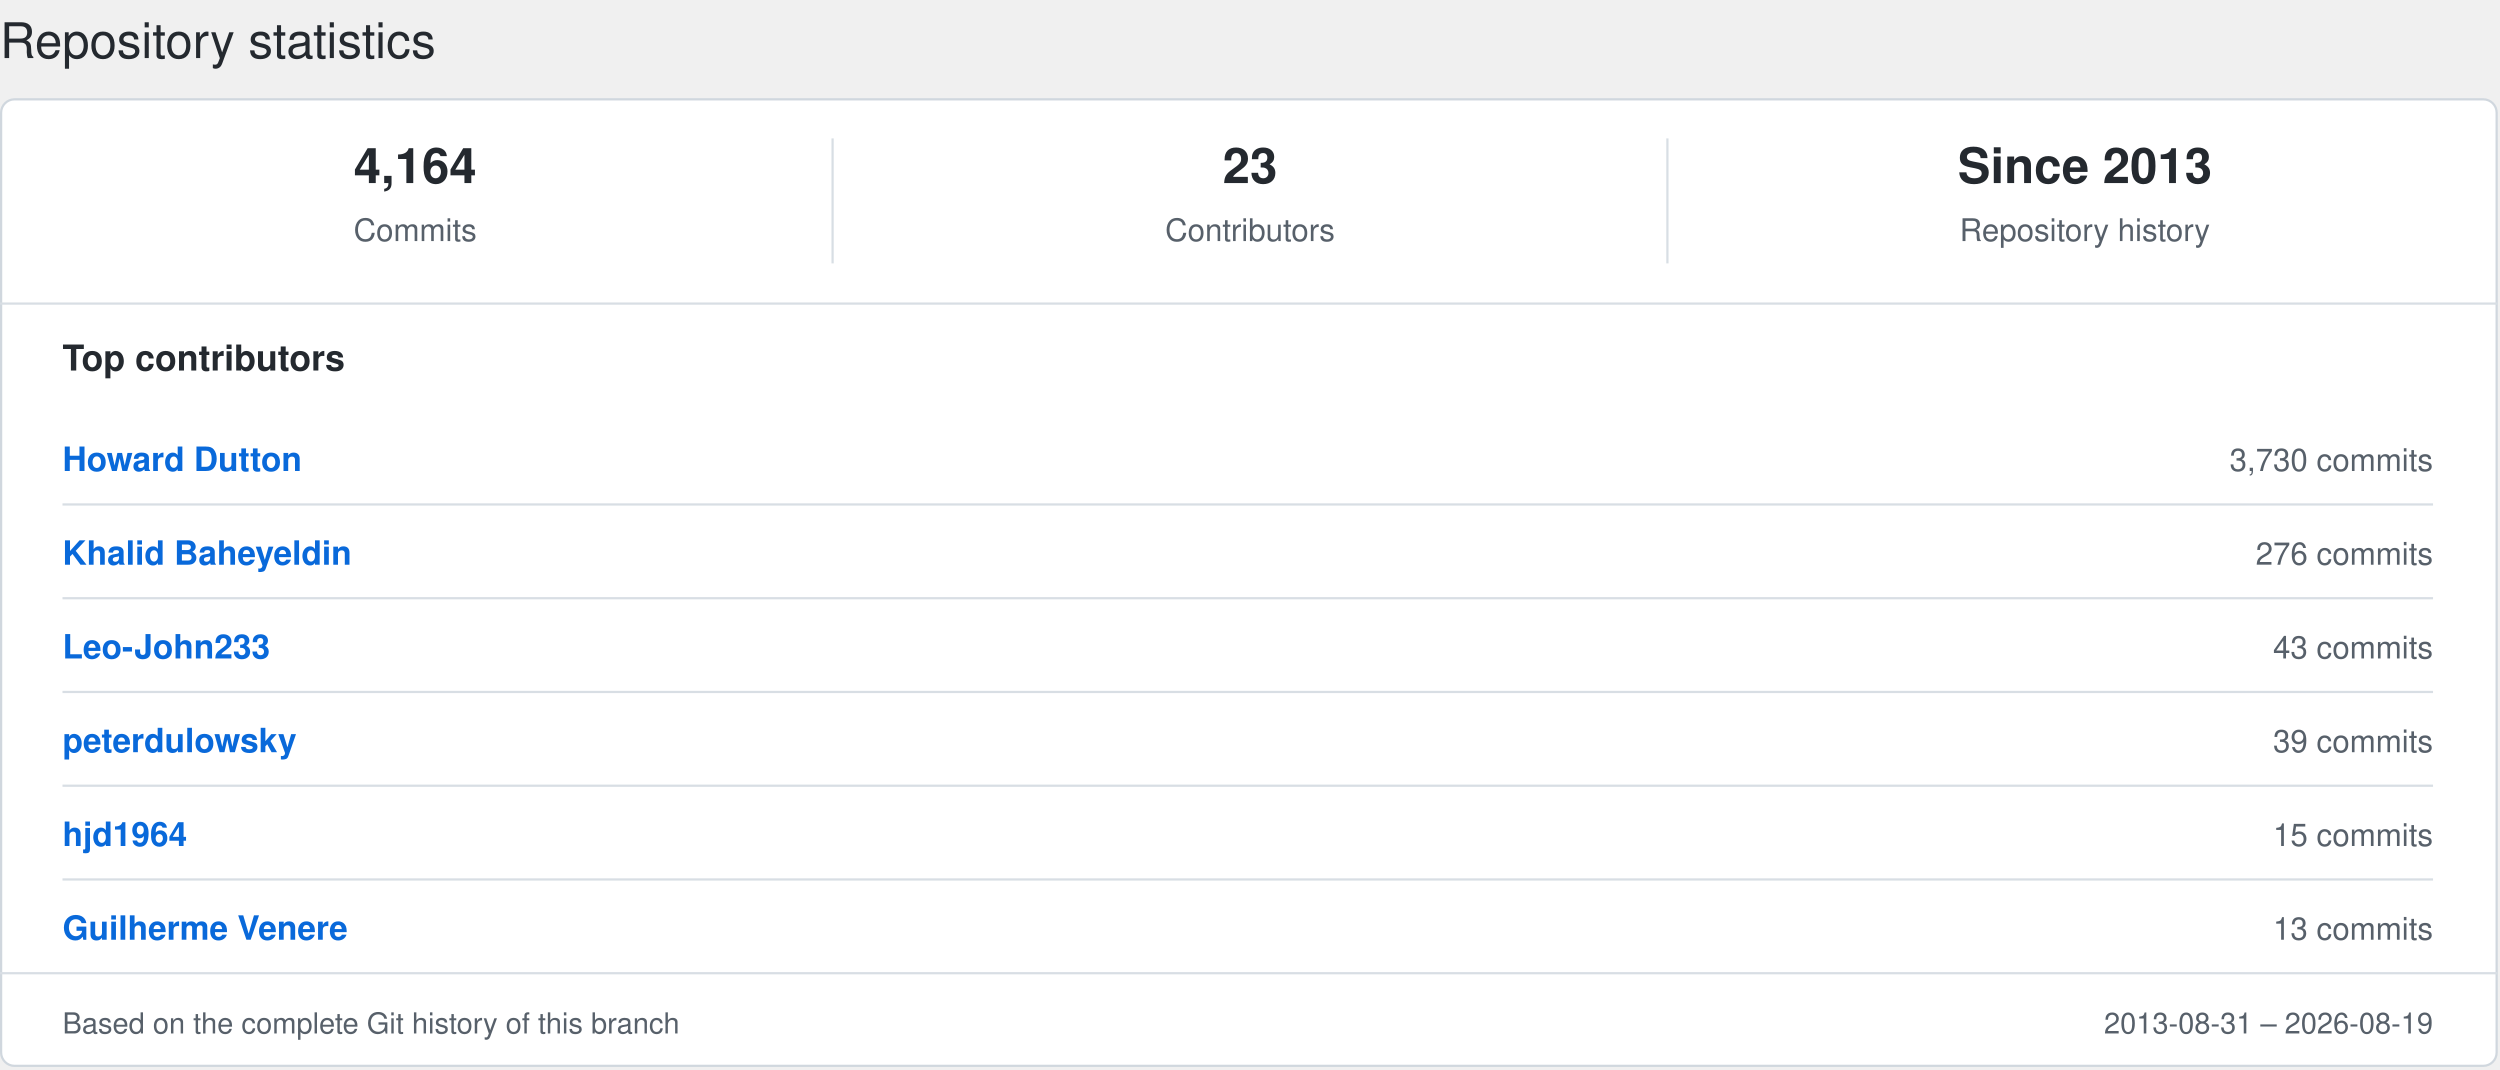
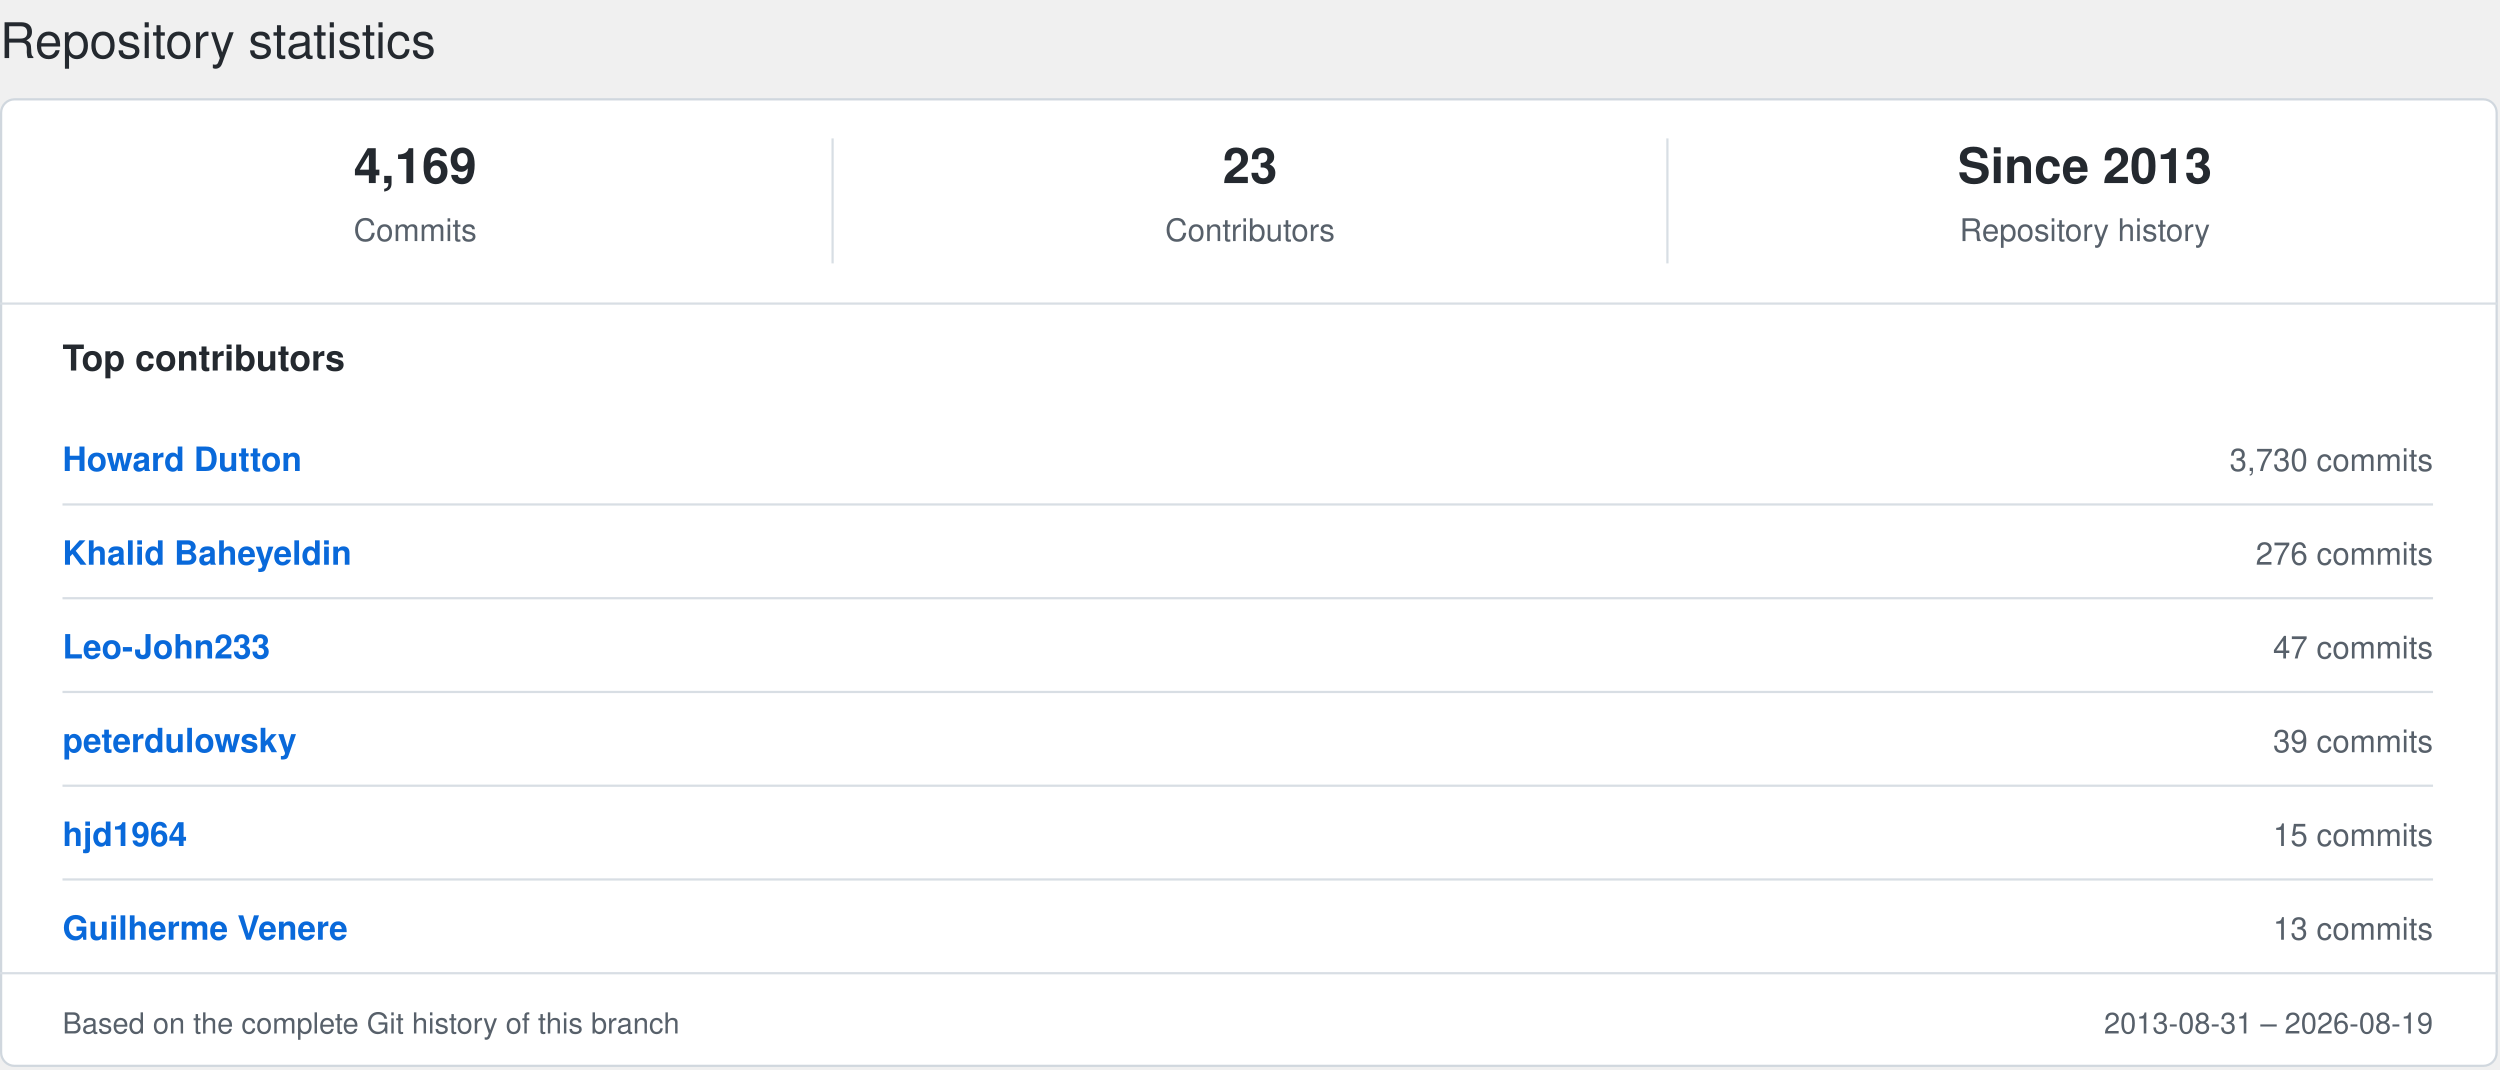
<svg xmlns="http://www.w3.org/2000/svg" width="1120" height="479" viewBox="0 0 1120 479" preserveAspectRatio="xMinYMin meet" role="img">
  <style>
.card{
    fill:#ffffff;
    stroke:#d0d7de;
    stroke-width:1;
}

.text{
    font-family:
        -apple-system,
        BlinkMacSystemFont,
        "Segoe UI",
        Helvetica,
        Arial,
        sans-serif;
}

.title{
    fill:#24292f;
    font-size:22px;
    font-weight:400;
}

.metric-value{
    fill:#24292f;
    font-size:22px;
    font-weight:600;
}

.metric-label{
    fill:#57606a;
    font-size:14px;
    font-weight:400;
}

.section-title{
    fill:#24292f;
    font-size:16px;
    font-weight:600;
}

.contributor-name{
    fill:#0969da;
    font-size:15px;
    font-weight:600;
}

.contributor-count{
    fill:#57606a;
    font-size:14px;
    font-weight:400;
}

.footer{
    fill:#57606a;
    font-size:13px;
    font-weight:400;
}

.divider{
    stroke:#d8dee4;
    stroke-width:1;
}

@media(prefers-color-scheme:dark){

    .card{
        fill:#0d1117;
        stroke:#30363d;
    }

    .title,
    .metric-value,
    .section-title{
        fill:#c9d1d9;
    }

    .metric-label,
    .contributor-count,
    .footer{
        fill:#8b949e;
    }

    .contributor-name{
        fill:#58a6ff;
    }

    .divider{
        stroke:#21262d;
    }
}
</style>
  <text class="text title" x="0" y="26">Repository statistics</text>
  <rect class="card" x="0.5" y="44.5" width="1118" height="433" rx="6" ry="6" />
-   <text class="text metric-value" x="186" y="82" text-anchor="middle">4,164</text>
+   <text class="text metric-value" x="186" y="82" text-anchor="middle">4,169</text>
  <text class="text metric-label" x="186" y="108" text-anchor="middle">Commits</text>
  <text class="text metric-value" x="560" y="82" text-anchor="middle">23</text>
  <text class="text metric-label" x="560" y="108" text-anchor="middle">Contributors</text>
  <text class="text metric-value" x="934" y="82" text-anchor="middle">Since 2013</text>
  <text class="text metric-label" x="934" y="108" text-anchor="middle">Repository history</text>
  <line class="divider" x1="373" y1="62" x2="373" y2="118" />
  <line class="divider" x1="747" y1="62" x2="747" y2="118" />
  <line class="divider" x1="0" y1="136" x2="1119" y2="136" />
  <text class="text section-title" x="28" y="166">Top contributors</text>
  <text class="text contributor-name" x="28" y="211">Howard Dutton</text>
  <text class="text contributor-count" x="1090" y="211" text-anchor="end">3,730 commits</text>
  <line class="divider" x1="28" y1="226" x2="1090" y2="226" />
  <text class="text contributor-name" x="28" y="253">Khalid Baheyeldin</text>
  <text class="text contributor-count" x="1090" y="253" text-anchor="end">276 commits</text>
  <line class="divider" x1="28" y1="268" x2="1090" y2="268" />
  <text class="text contributor-name" x="28" y="295">Leo-John233</text>
-   <text class="text contributor-count" x="1090" y="295" text-anchor="end">43 commits</text>
+   <text class="text contributor-count" x="1090" y="295" text-anchor="end">47 commits</text>
  <line class="divider" x1="28" y1="310" x2="1090" y2="310" />
  <text class="text contributor-name" x="28" y="337">peterdulowsky</text>
  <text class="text contributor-count" x="1090" y="337" text-anchor="end">39 commits</text>
  <line class="divider" x1="28" y1="352" x2="1090" y2="352" />
  <text class="text contributor-name" x="28" y="379">hjd1964</text>
  <text class="text contributor-count" x="1090" y="379" text-anchor="end">15 commits</text>
  <line class="divider" x1="28" y1="394" x2="1090" y2="394" />
  <text class="text contributor-name" x="28" y="421">Guilherme Venere</text>
  <text class="text contributor-count" x="1090" y="421" text-anchor="end">13 commits</text>
  <line class="divider" x1="0" y1="436" x2="1119" y2="436" />
  <text class="text footer" x="28" y="463">Based on the complete Git history of this branch</text>
  <text class="text footer" x="1090" y="463" text-anchor="end">2013-08-31 – 2026-08-19</text>
</svg>
